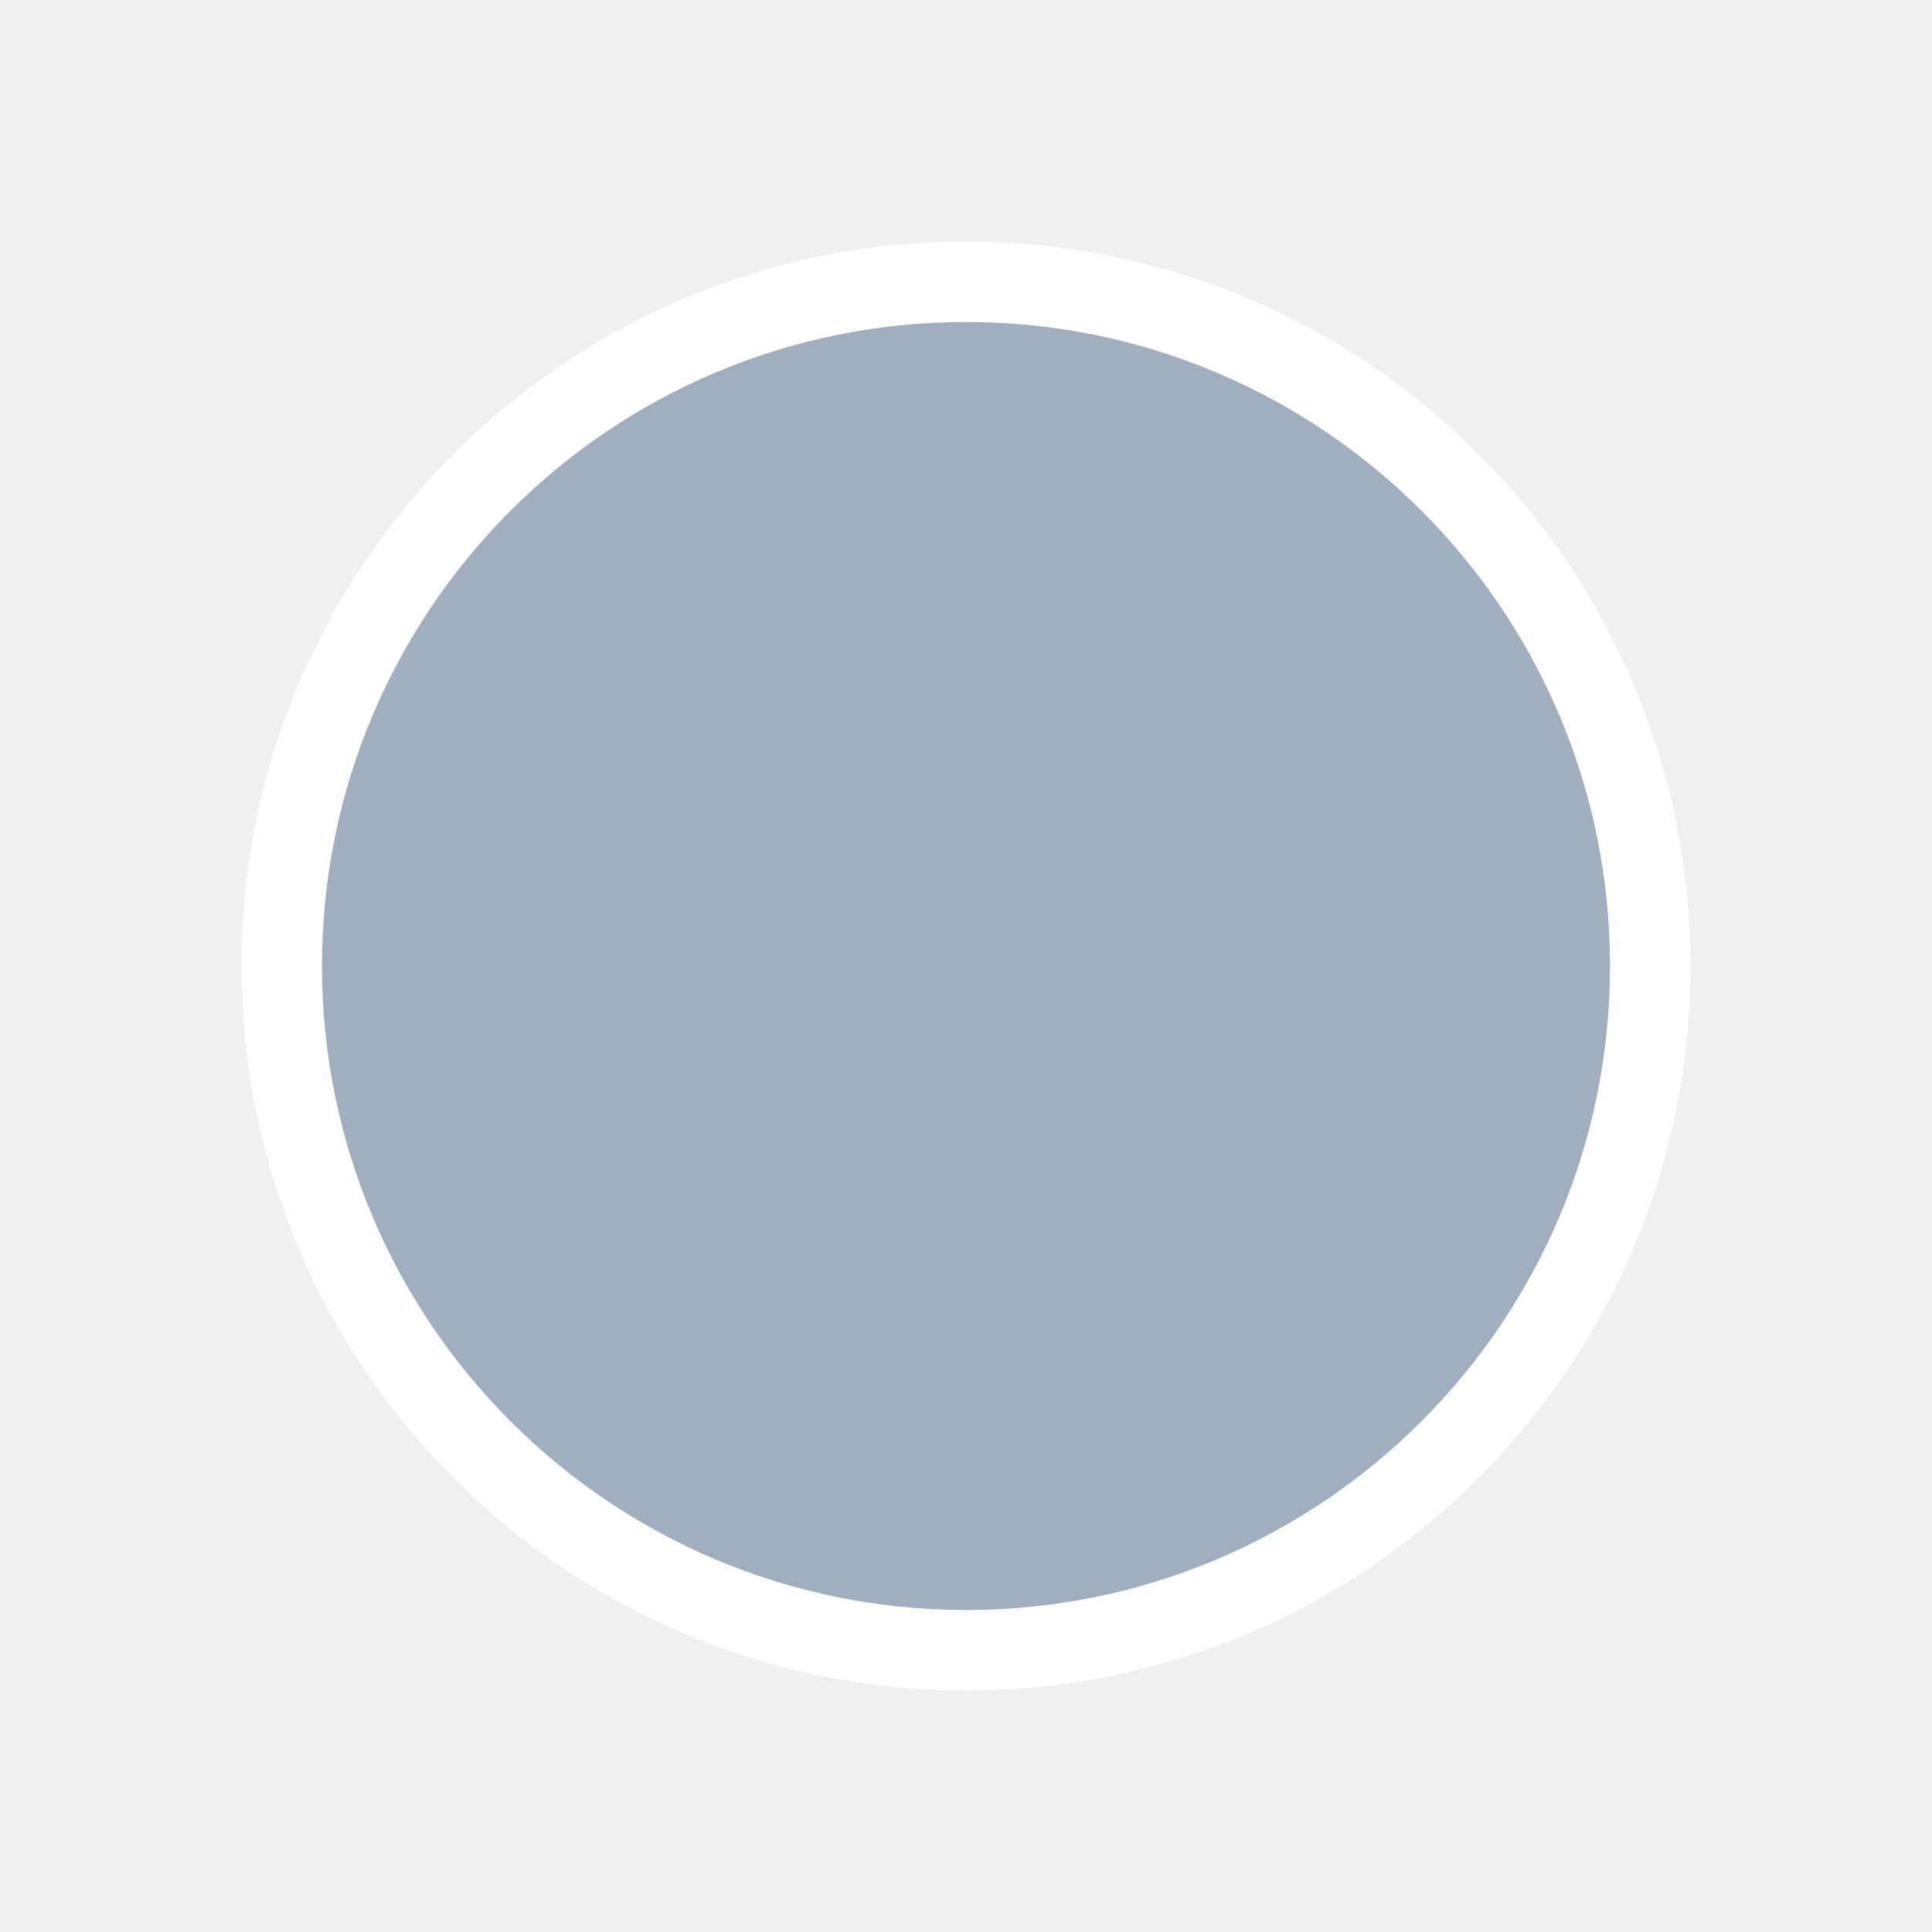
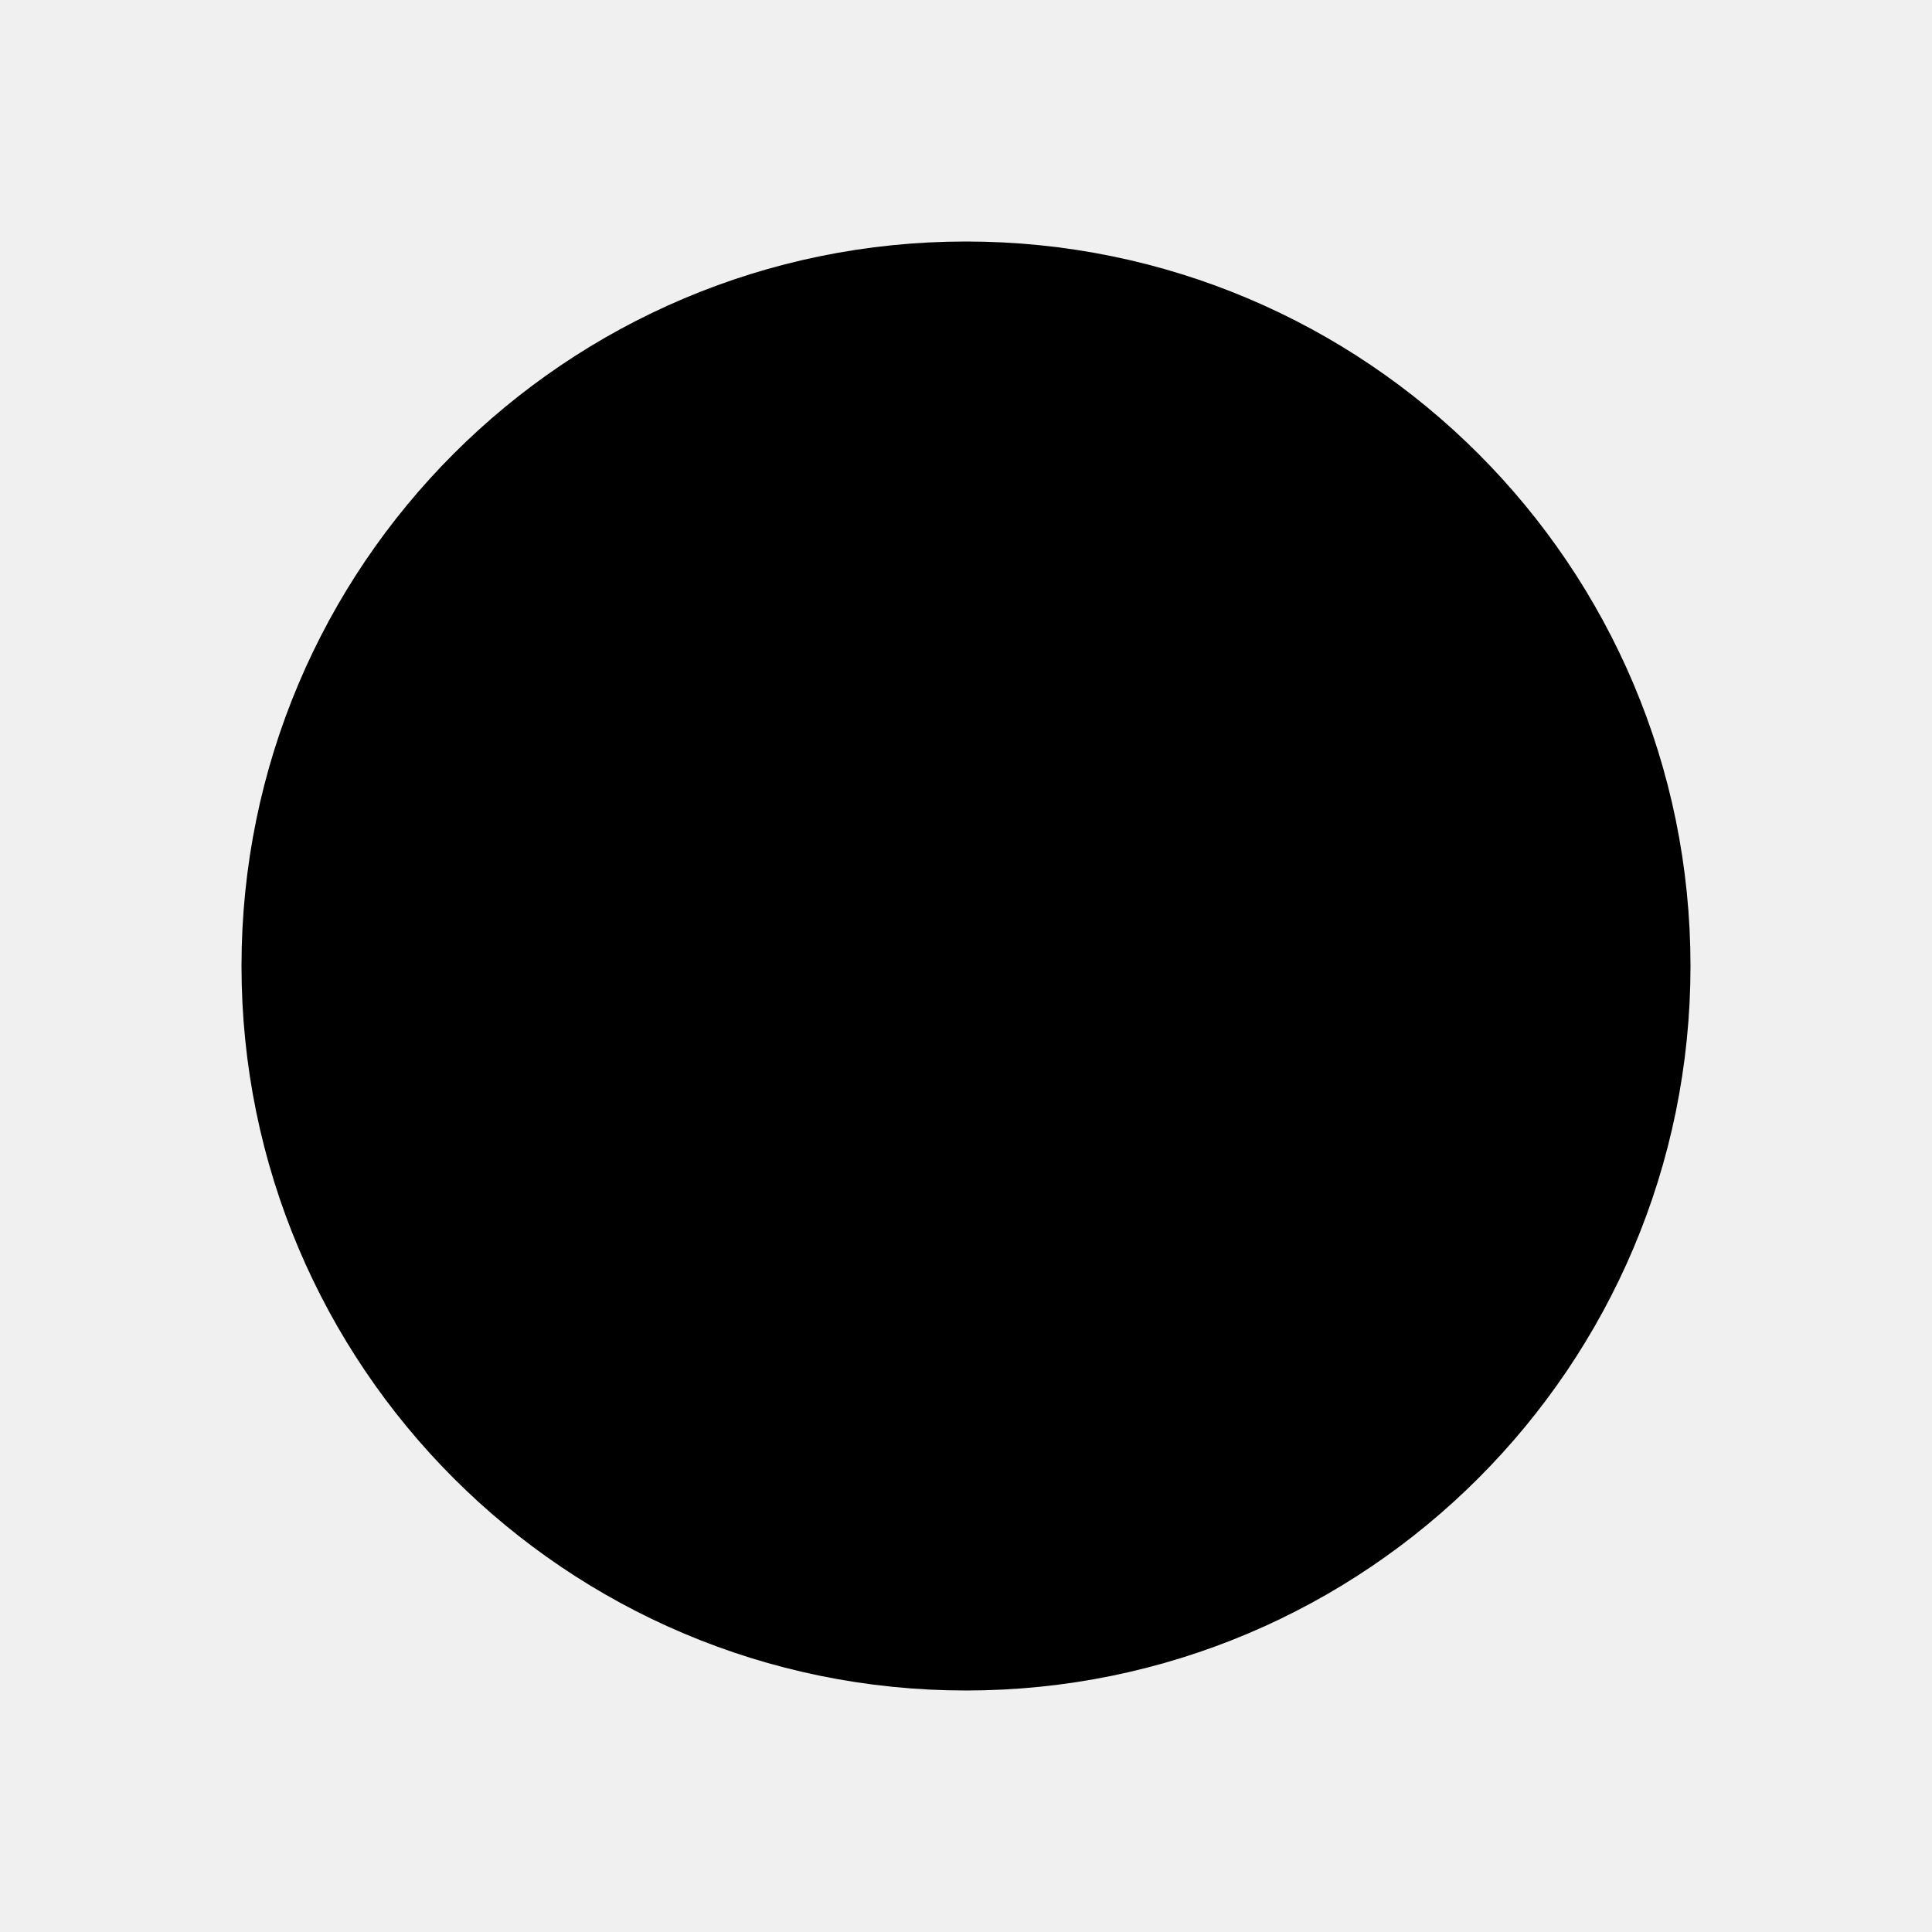
- <svg xmlns="http://www.w3.org/2000/svg" viewBox="0 0 48 48" width="48" height="48">
-   <g fill="#A0AEC0" stroke="#FFFFFF" stroke-width="4" stroke-linejoin="round" paint-order="stroke">
-     <circle cx="24" cy="24" r="16" />
-   </g>
+ <svg xmlns="http://www.w3.org/2000/svg" viewBox="0 0 24 24">
+   <circle cx="12" cy="12" r="8" fill="currentColor" stroke="currentColor" stroke-width="2" stroke-linejoin="round" paint-order="stroke" />
</svg>
